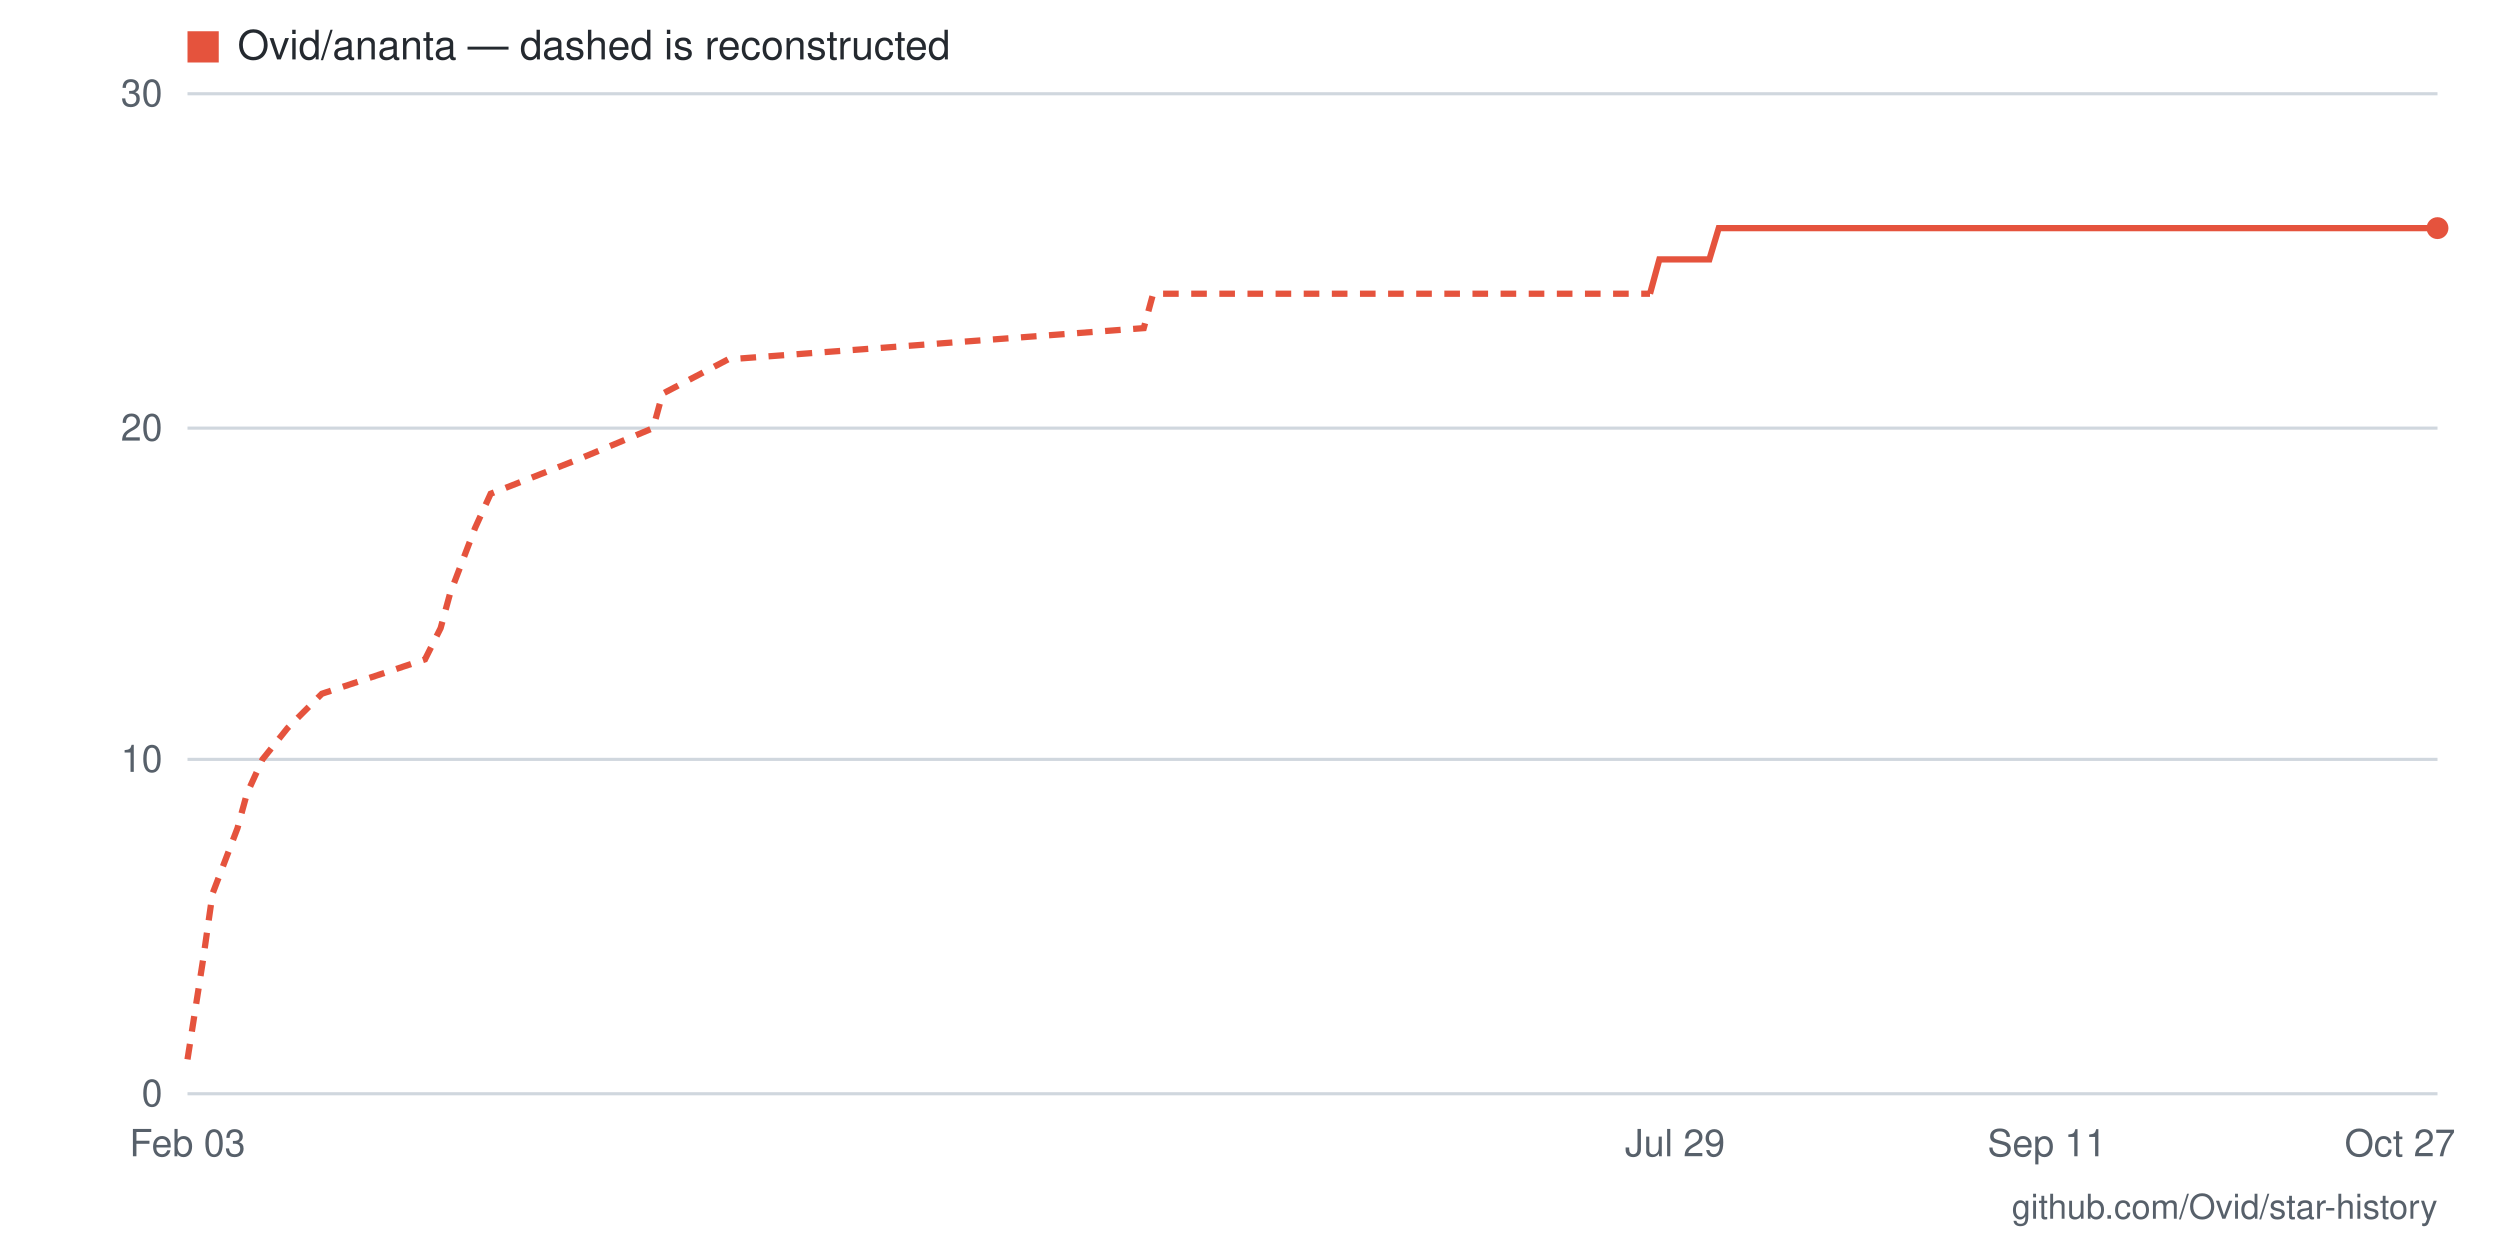
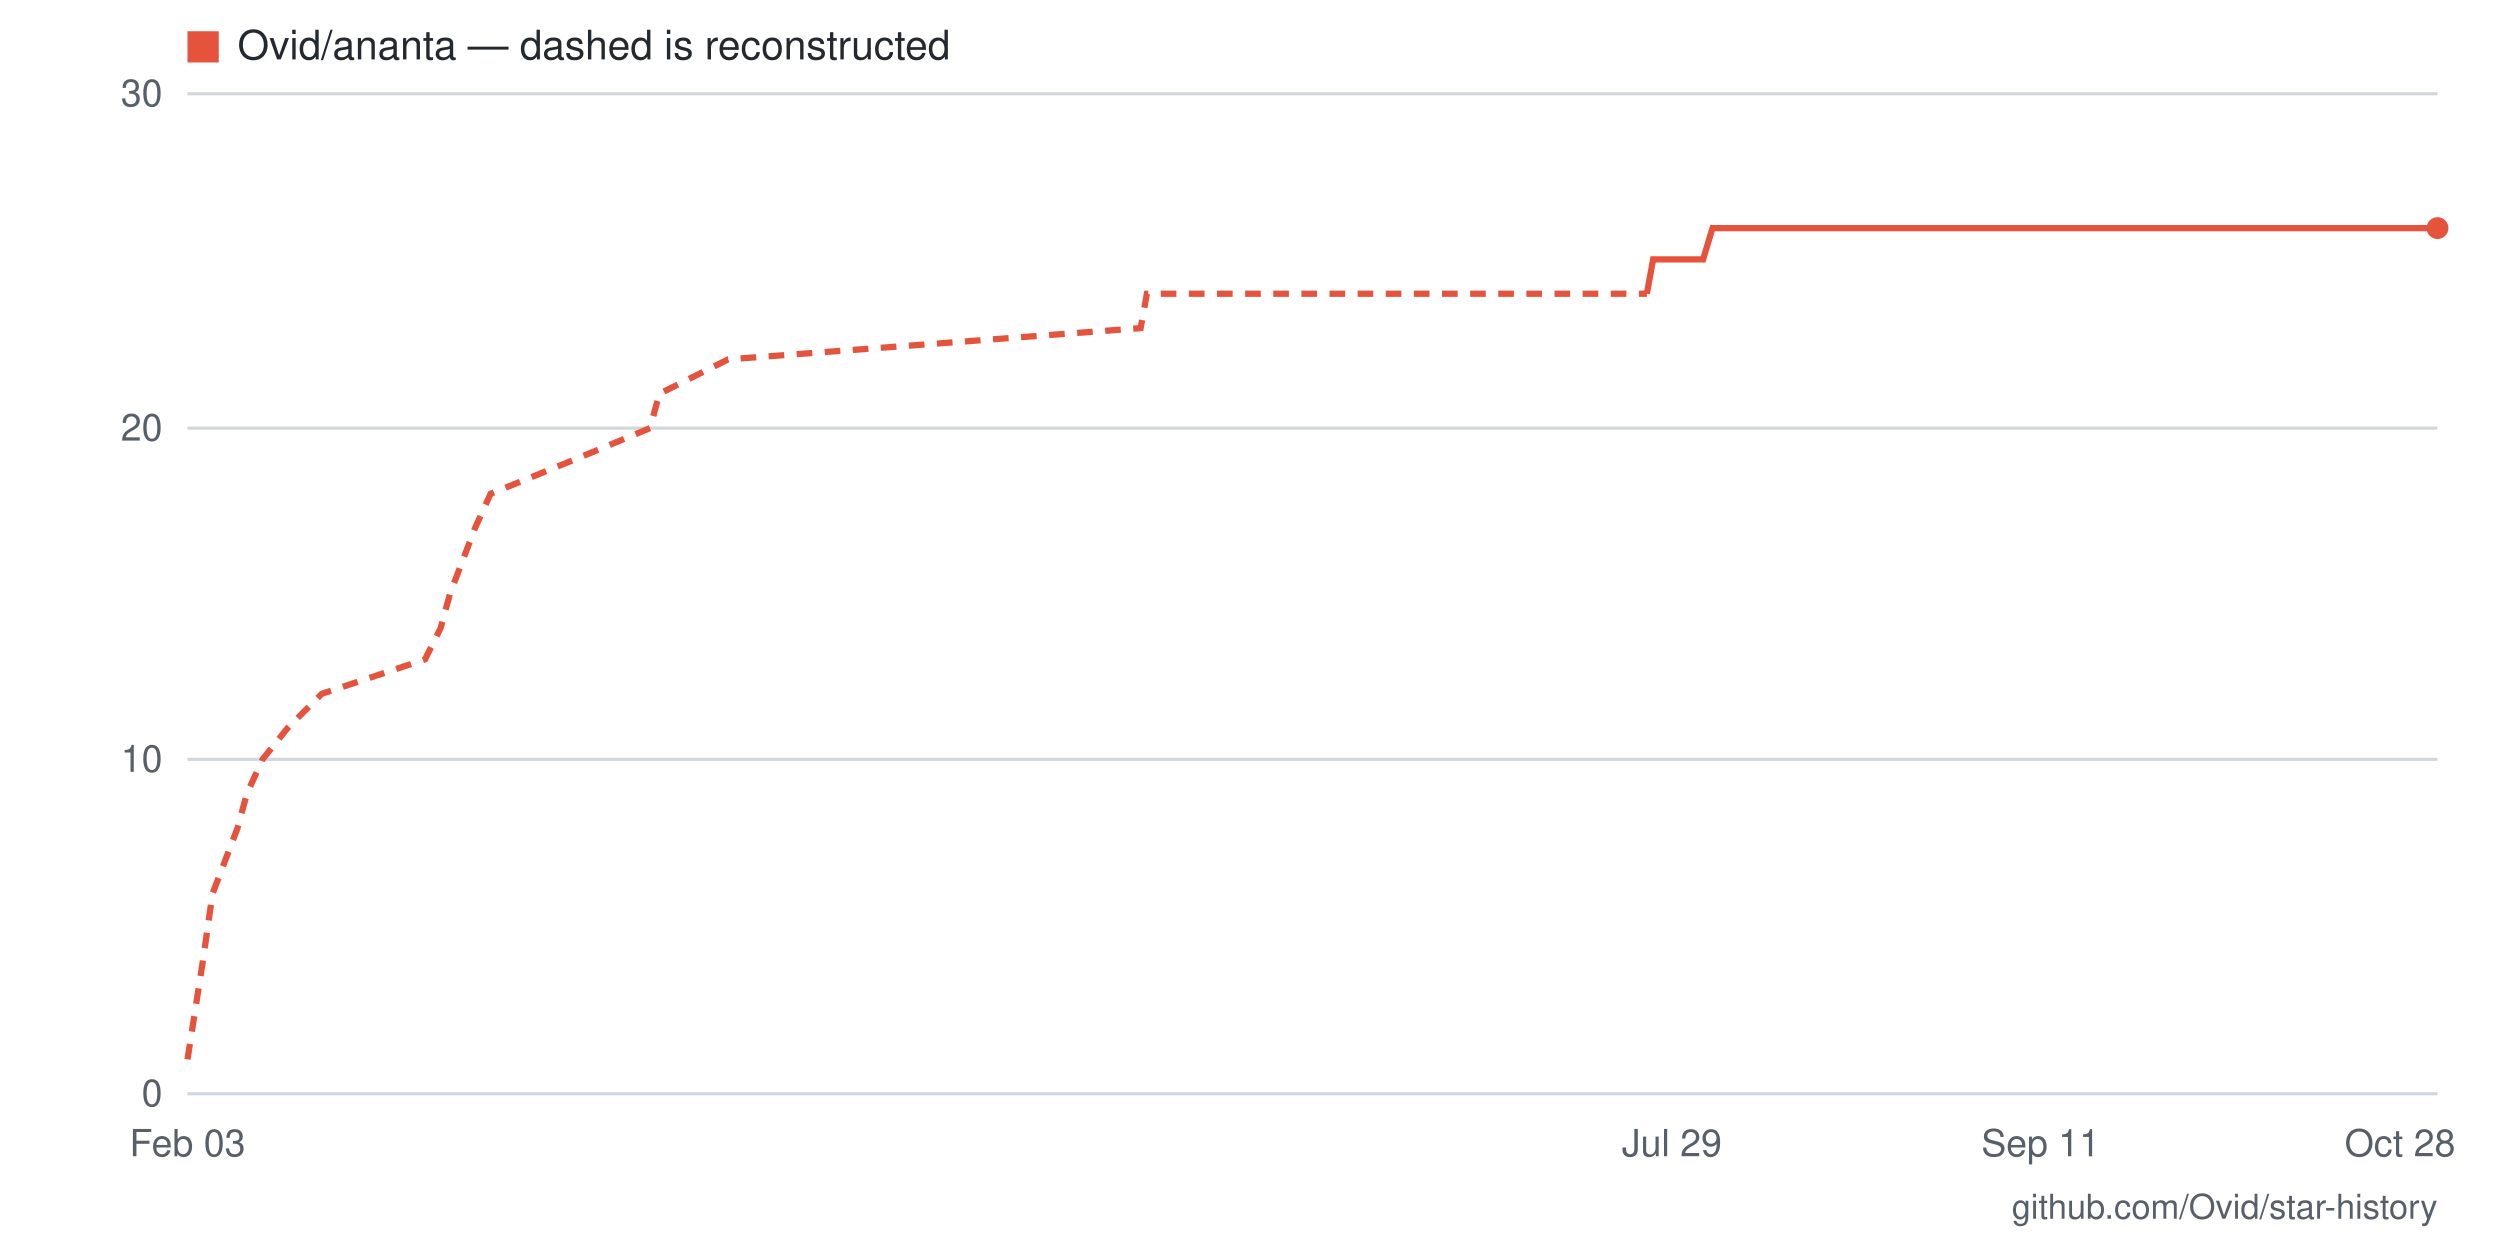
- <svg xmlns="http://www.w3.org/2000/svg" viewBox="0 0 800 400" width="800" height="400" role="img" aria-label="Star history for Ovid/ananta: 26 stars as of 2026-10-27">
+ <svg xmlns="http://www.w3.org/2000/svg" viewBox="0 0 800 400" width="800" height="400" role="img" aria-label="Star history for Ovid/ananta: 26 stars as of 2026-10-28">
  <rect width="800" height="400" fill="#ffffff" />
  <line x1="60" y1="350" x2="780" y2="350" stroke="#d0d7de" stroke-width="1" />
  <text x="52" y="354" text-anchor="end" font-family="-apple-system,BlinkMacSystemFont,'Segoe UI',Helvetica,Arial,sans-serif" font-size="12" fill="#57606a">0</text>
  <line x1="60" y1="243" x2="780" y2="243" stroke="#d0d7de" stroke-width="1" />
  <text x="52" y="247" text-anchor="end" font-family="-apple-system,BlinkMacSystemFont,'Segoe UI',Helvetica,Arial,sans-serif" font-size="12" fill="#57606a">10</text>
  <line x1="60" y1="137" x2="780" y2="137" stroke="#d0d7de" stroke-width="1" />
  <text x="52" y="141" text-anchor="end" font-family="-apple-system,BlinkMacSystemFont,'Segoe UI',Helvetica,Arial,sans-serif" font-size="12" fill="#57606a">20</text>
  <line x1="60" y1="30" x2="780" y2="30" stroke="#d0d7de" stroke-width="1" />
  <text x="52" y="34" text-anchor="end" font-family="-apple-system,BlinkMacSystemFont,'Segoe UI',Helvetica,Arial,sans-serif" font-size="12" fill="#57606a">30</text>
-   <text x="768" y="370" text-anchor="middle" font-family="-apple-system,BlinkMacSystemFont,'Segoe UI',Helvetica,Arial,sans-serif" font-size="12" fill="#57606a">Oct 27</text>
-   <text x="655" y="370" text-anchor="middle" font-family="-apple-system,BlinkMacSystemFont,'Segoe UI',Helvetica,Arial,sans-serif" font-size="12" fill="#57606a">Sep 11</text>
-   <text x="536" y="370" text-anchor="middle" font-family="-apple-system,BlinkMacSystemFont,'Segoe UI',Helvetica,Arial,sans-serif" font-size="12" fill="#57606a">Jul 29</text>
+   <text x="768" y="370" text-anchor="middle" font-family="-apple-system,BlinkMacSystemFont,'Segoe UI',Helvetica,Arial,sans-serif" font-size="12" fill="#57606a">Oct 28</text>
+   <text x="653" y="370" text-anchor="middle" font-family="-apple-system,BlinkMacSystemFont,'Segoe UI',Helvetica,Arial,sans-serif" font-size="12" fill="#57606a">Sep 11</text>
+   <text x="535" y="370" text-anchor="middle" font-family="-apple-system,BlinkMacSystemFont,'Segoe UI',Helvetica,Arial,sans-serif" font-size="12" fill="#57606a">Jul 29</text>
  <text x="60" y="370" text-anchor="middle" font-family="-apple-system,BlinkMacSystemFont,'Segoe UI',Helvetica,Arial,sans-serif" font-size="12" fill="#57606a">Feb 03</text>
-   <polyline fill="none" stroke="#e5533d" stroke-width="2" stroke-dasharray="5 4" points="60,339 65,307 68,286 76,265 79,254 84,243 92,233 103,222 136,211 141,201 144,190 152,169 157,158 185,147 209,137 212,126 233,115 366,105 369,94 528,94" />
-   <polyline fill="none" stroke="#e5533d" stroke-width="2" points="528,94 531,83 534,83 536,83 539,83 542,83 545,83 547,83 550,73 553,73 555,73 558,73 561,73 563,73 566,73 569,73 572,73 574,73 577,73 580,73 582,73 585,73 588,73 591,73 593,73 596,73 599,73 601,73 604,73 607,73 609,73 612,73 615,73 618,73 620,73 623,73 626,73 628,73 631,73 634,73 637,73 639,73 642,73 645,73 647,73 650,73 653,73 655,73 658,73 661,73 664,73 666,73 669,73 672,73 674,73 677,73 680,73 683,73 685,73 688,73 691,73 693,73 696,73 699,73 702,73 704,73 707,73 710,73 712,73 715,73 718,73 720,73 723,73 726,73 729,73 731,73 734,73 737,73 739,73 742,73 745,73 748,73 750,73 753,73 756,73 758,73 761,73 764,73 766,73 769,73 772,73 775,73 777,73 780,73" />
+   <polyline fill="none" stroke="#e5533d" stroke-width="2" stroke-dasharray="5 4" points="60,339 65,307 68,286 76,265 79,254 84,243 92,233 103,222 136,211 141,201 144,190 152,169 157,158 184,147 208,137 211,126 233,115 365,105 367,94 527,94" />
+   <polyline fill="none" stroke="#e5533d" stroke-width="2" points="527,94 529,83 532,83 535,83 537,83 540,83 543,83 545,83 548,73 551,73 553,73 556,73 559,73 562,73 564,73 567,73 570,73 572,73 575,73 578,73 580,73 583,73 586,73 589,73 591,73 594,73 597,73 599,73 602,73 605,73 607,73 610,73 613,73 616,73 618,73 621,73 624,73 626,73 629,73 632,73 634,73 637,73 640,73 642,73 645,73 648,73 651,73 653,73 656,73 659,73 661,73 664,73 667,73 669,73 672,73 675,73 678,73 680,73 683,73 686,73 688,73 691,73 694,73 696,73 699,73 702,73 704,73 707,73 710,73 713,73 715,73 718,73 721,73 723,73 726,73 729,73 731,73 734,73 737,73 740,73 742,73 745,73 748,73 750,73 753,73 756,73 758,73 761,73 764,73 767,73 769,73 772,73 775,73 777,73 780,73" />
  <circle cx="780" cy="73" r="3.5" fill="#e5533d" />
  <rect x="60" y="10" width="10" height="10" fill="#e5533d" />
  <text x="76" y="19" font-family="-apple-system,BlinkMacSystemFont,'Segoe UI',Helvetica,Arial,sans-serif" font-size="13" fill="#24292f">Ovid/ananta — dashed is reconstructed</text>
  <text x="780" y="390" text-anchor="end" font-family="-apple-system,BlinkMacSystemFont,'Segoe UI',Helvetica,Arial,sans-serif" font-size="11" fill="#57606a">github.com/Ovid/star-history</text>
</svg>
